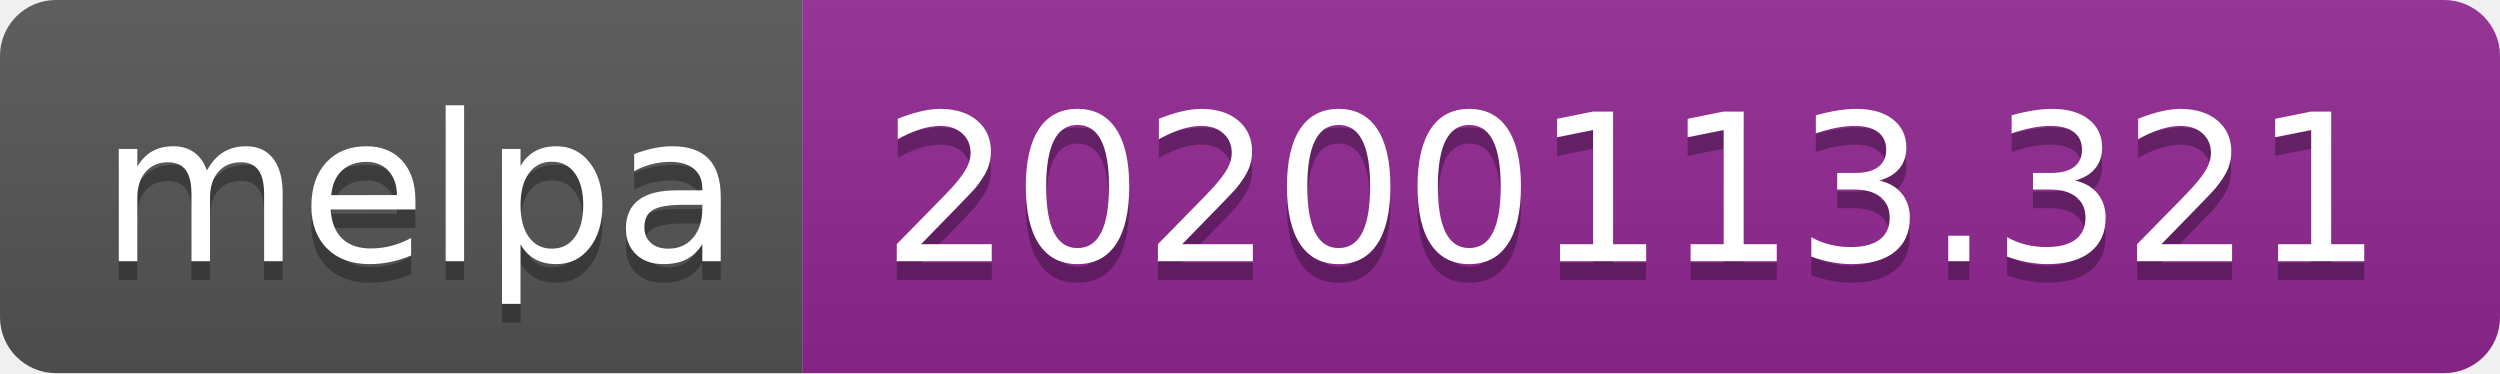
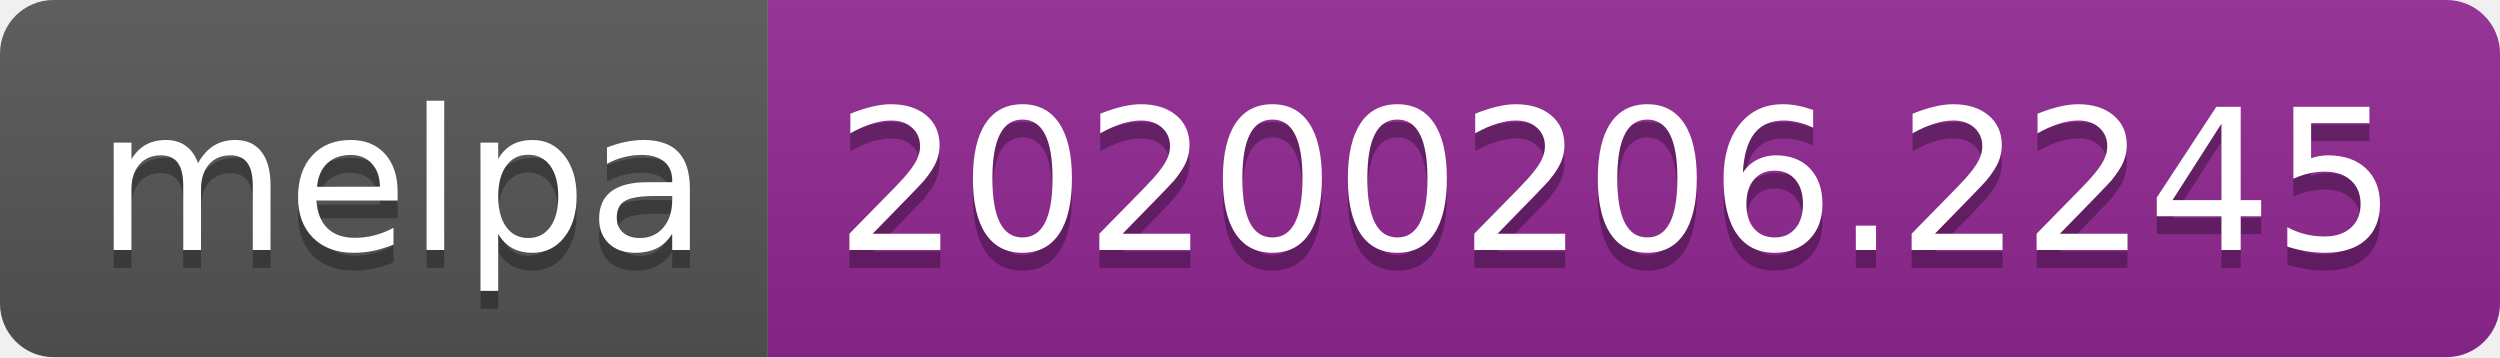
- <svg xmlns="http://www.w3.org/2000/svg" width="134" height="20">
+ <svg xmlns="http://www.w3.org/2000/svg" width="140" height="20">
  <linearGradient id="b" x2="0" y2="100%">
    <stop offset="0" stop-color="#bbb" stop-opacity=".1" />
    <stop offset="1" stop-opacity=".1" />
  </linearGradient>
  <clipPath id="a">
-     <rect width="134" height="20" rx="3" fill="#fff" />
+     <rect width="140" height="20" rx="3" fill="#fff" />
  </clipPath>
  <g clip-path="url(#a)">
    <path fill="#555" d="M0 0h43v20H0z" />
-     <path fill="#922793" d="M43 0h91v20H43z" />
-     <path fill="url(#b)" d="M0 0h134v20H0z" />
+     <path fill="#922793" d="M43 0h97v20H43z" />
+     <path fill="url(#b)" d="M0 0h140v20H0z" />
  </g>
  <g fill="#fff" text-anchor="middle" font-family="DejaVu Sans,Verdana,Geneva,sans-serif" font-size="110">
    <text x="225" y="150" fill="#010101" fill-opacity=".3" transform="scale(.1)" textLength="330">melpa</text>
    <text x="225" y="140" transform="scale(.1)" textLength="330">melpa</text>
-     <text x="875" y="150" fill="#010101" fill-opacity=".3" transform="scale(.1)" textLength="810">20200113.321</text>
-     <text x="875" y="140" transform="scale(.1)" textLength="810">20200113.321</text>
+     <text x="905" y="150" fill="#010101" fill-opacity=".3" transform="scale(.1)" textLength="870">20200206.2245</text>
+     <text x="905" y="140" transform="scale(.1)" textLength="870">20200206.2245</text>
  </g>
</svg>
